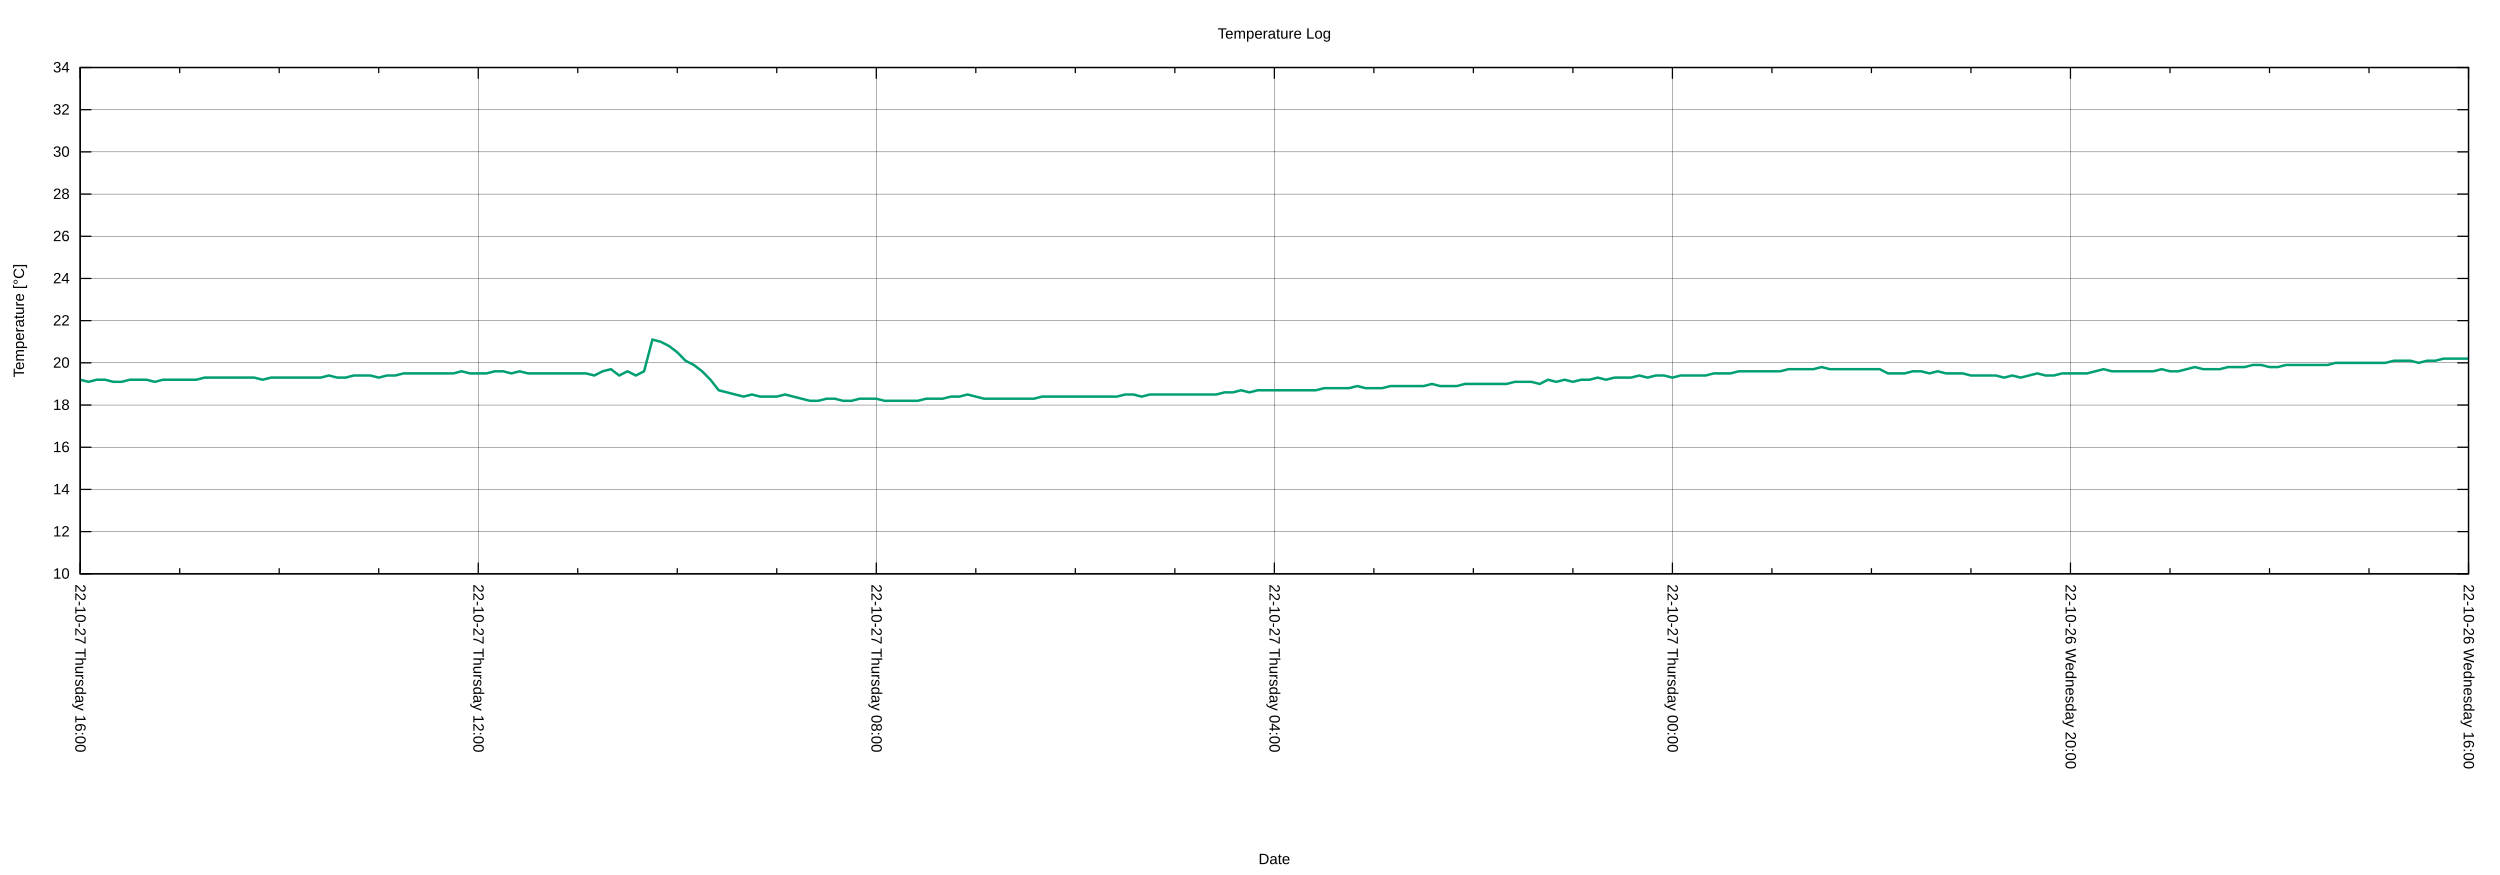
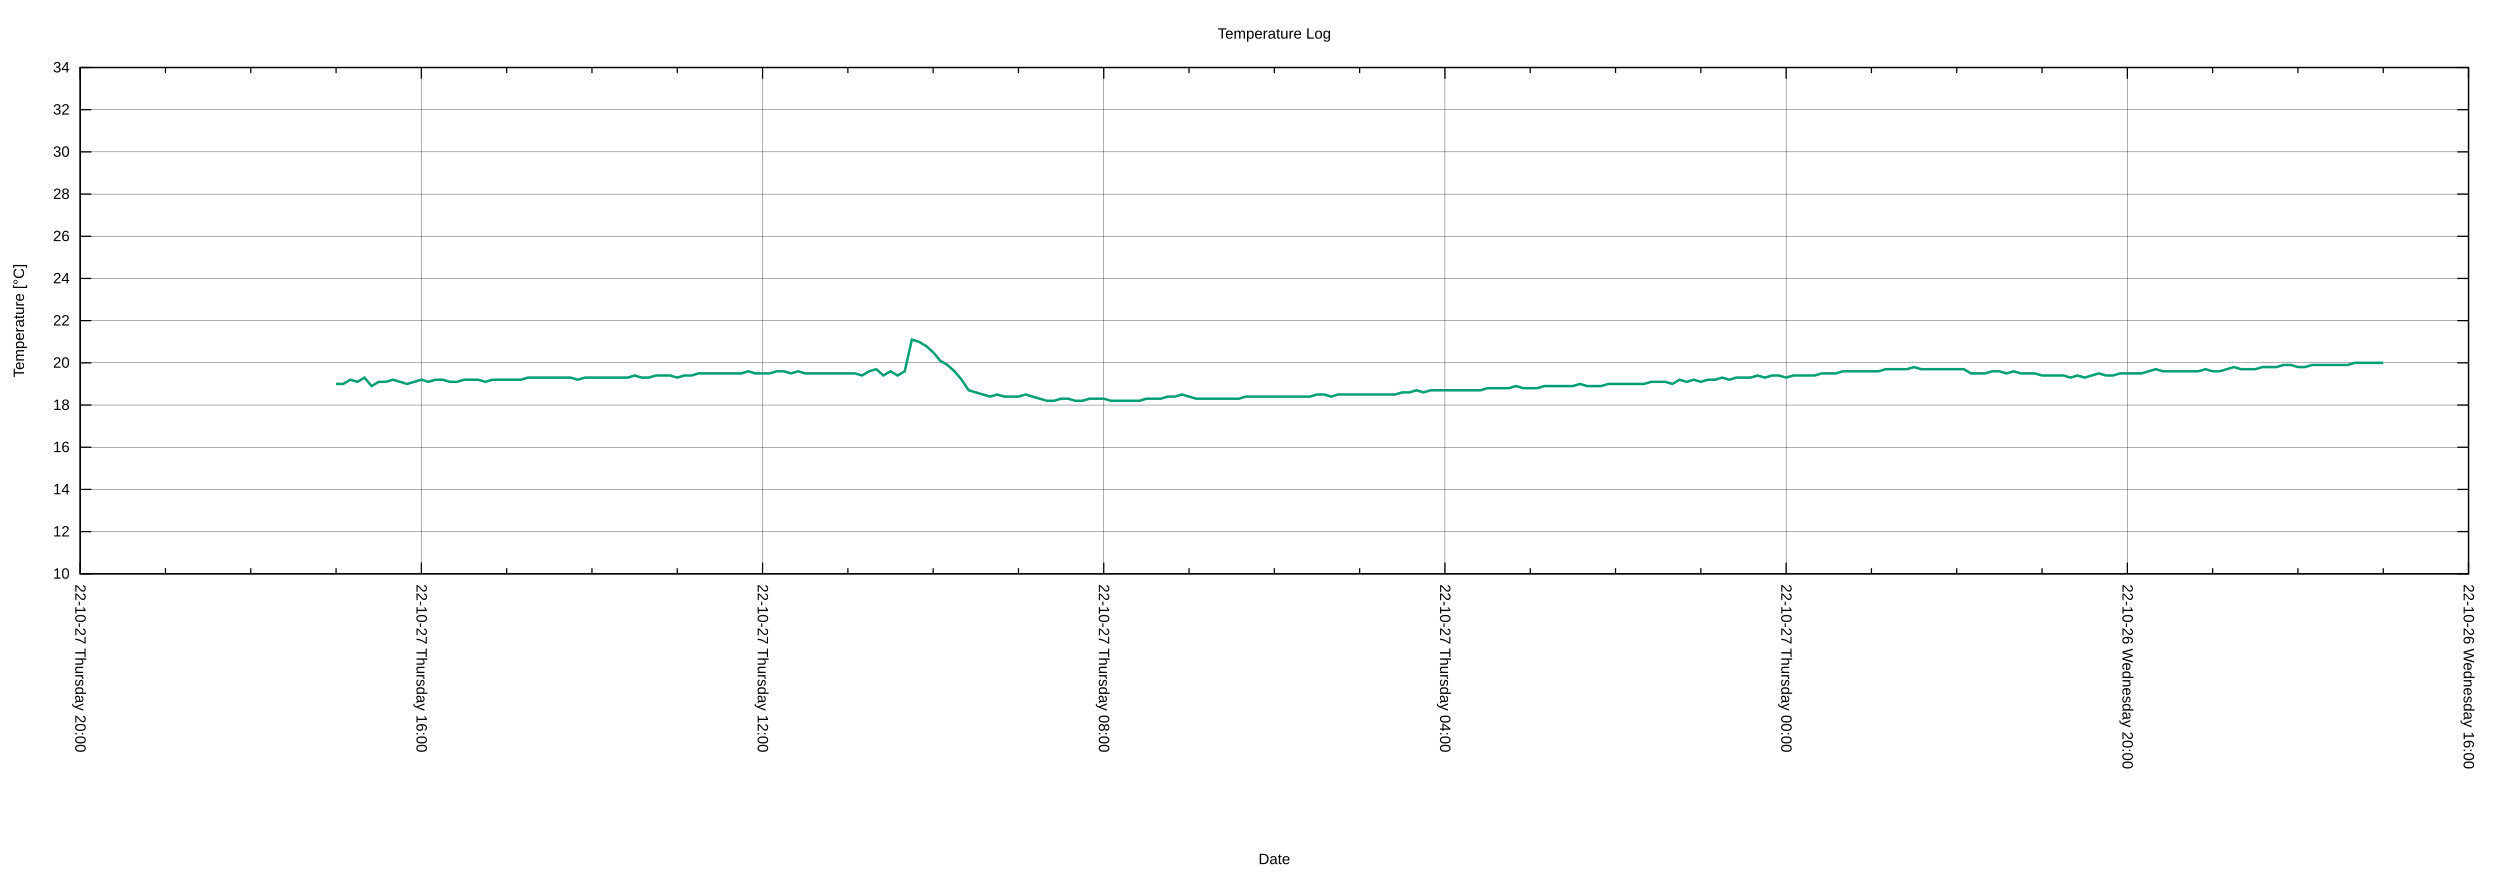
<svg xmlns="http://www.w3.org/2000/svg" xmlns:xlink="http://www.w3.org/1999/xlink" width="2000" height="700" viewBox="0 0 2000 700">
  <g id="gnuplot_canvas">
    <rect x="0" y="0" width="2000" height="700" fill="none" />
    <defs>
      <circle id="gpDot" r="0.5" stroke-width="0.5" stroke="currentColor" />
      <path id="gpPt0" stroke-width="0.222" stroke="currentColor" d="M-1,0 h2 M0,-1 v2" />
      <path id="gpPt1" stroke-width="0.222" stroke="currentColor" d="M-1,-1 L1,1 M1,-1 L-1,1" />
      <path id="gpPt2" stroke-width="0.222" stroke="currentColor" d="M-1,0 L1,0 M0,-1 L0,1 M-1,-1 L1,1 M-1,1 L1,-1" />
      <rect id="gpPt3" stroke-width="0.222" stroke="currentColor" x="-1" y="-1" width="2" height="2" />
      <rect id="gpPt4" stroke-width="0.222" stroke="currentColor" fill="currentColor" x="-1" y="-1" width="2" height="2" />
      <circle id="gpPt5" stroke-width="0.222" stroke="currentColor" cx="0" cy="0" r="1" />
      <use xlink:href="#gpPt5" id="gpPt6" fill="currentColor" stroke="none" />
      <path id="gpPt7" stroke-width="0.222" stroke="currentColor" d="M0,-1.33 L-1.33,0.67 L1.33,0.67 z" />
      <use xlink:href="#gpPt7" id="gpPt8" fill="currentColor" stroke="none" />
      <use xlink:href="#gpPt7" id="gpPt9" stroke="currentColor" transform="rotate(180)" />
      <use xlink:href="#gpPt9" id="gpPt10" fill="currentColor" stroke="none" />
      <use xlink:href="#gpPt3" id="gpPt11" stroke="currentColor" transform="rotate(45)" />
      <use xlink:href="#gpPt11" id="gpPt12" fill="currentColor" stroke="none" />
      <path id="gpPt13" stroke-width="0.222" stroke="currentColor" d="M0,1.330 L1.265,0.411 L0.782,-1.067 L-0.782,-1.076 L-1.265,0.411 z" />
      <use xlink:href="#gpPt13" id="gpPt14" fill="currentColor" stroke="none" />
      <filter id="textbox" filterUnits="objectBoundingBox" x="0" y="0" height="1" width="1">
        <feFlood flood-color="white" flood-opacity="1" result="bgnd" />
        <feComposite in="SourceGraphic" in2="bgnd" operator="atop" />
      </filter>
      <filter id="greybox" filterUnits="objectBoundingBox" x="0" y="0" height="1" width="1">
        <feFlood flood-color="lightgrey" flood-opacity="1" result="grey" />
        <feComposite in="SourceGraphic" in2="grey" operator="atop" />
      </filter>
    </defs>
    <g fill="none" color="white" stroke="currentColor" stroke-width="1.00" stroke-linecap="butt" stroke-linejoin="miter">
</g>
    <g fill="none" color="black" stroke="currentColor" stroke-width="1.00" stroke-linecap="butt" stroke-linejoin="miter">
</g>
    <g fill="none" color="black" stroke="black" stroke-width="0.25" stroke-linecap="butt" stroke-linejoin="miter">
</g>
    <g fill="none" color="black" stroke="currentColor" stroke-width="0.25" stroke-linecap="butt" stroke-linejoin="miter">
      <path stroke="black" class="gridline" d="M64.14,459.04 L1974.82,459.04  " />
    </g>
    <g fill="none" color="black" stroke="black" stroke-width="1.00" stroke-linecap="butt" stroke-linejoin="miter">
</g>
    <g fill="none" color="black" stroke="currentColor" stroke-width="1.00" stroke-linecap="butt" stroke-linejoin="miter">
      <path stroke="black" d="M64.14,459.04 L73.14,459.04 M1974.82,459.04 L1965.82,459.04  " />
      <g transform="translate(55.75,462.94)" stroke="none" fill="black" font-family="Arial" font-size="12.00" text-anchor="end">
        <text>
          <tspan font-family="Arial"> 10</tspan>
        </text>
      </g>
    </g>
    <g fill="none" color="black" stroke="currentColor" stroke-width="1.00" stroke-linecap="butt" stroke-linejoin="miter">
</g>
    <g fill="none" color="black" stroke="black" stroke-width="0.25" stroke-linecap="butt" stroke-linejoin="miter">
</g>
    <g fill="none" color="black" stroke="currentColor" stroke-width="0.25" stroke-linecap="butt" stroke-linejoin="miter">
      <path stroke="black" class="gridline" d="M64.14,425.29 L1974.82,425.29  " />
    </g>
    <g fill="none" color="black" stroke="black" stroke-width="1.00" stroke-linecap="butt" stroke-linejoin="miter">
</g>
    <g fill="none" color="black" stroke="currentColor" stroke-width="1.00" stroke-linecap="butt" stroke-linejoin="miter">
      <path stroke="black" d="M64.14,425.29 L73.14,425.29 M1974.82,425.29 L1965.82,425.29  " />
      <g transform="translate(55.75,429.19)" stroke="none" fill="black" font-family="Arial" font-size="12.00" text-anchor="end">
        <text>
          <tspan font-family="Arial"> 12</tspan>
        </text>
      </g>
    </g>
    <g fill="none" color="black" stroke="currentColor" stroke-width="1.00" stroke-linecap="butt" stroke-linejoin="miter">
</g>
    <g fill="none" color="black" stroke="black" stroke-width="0.25" stroke-linecap="butt" stroke-linejoin="miter">
</g>
    <g fill="none" color="black" stroke="currentColor" stroke-width="0.25" stroke-linecap="butt" stroke-linejoin="miter">
      <path stroke="black" class="gridline" d="M64.14,391.53 L1974.82,391.53  " />
    </g>
    <g fill="none" color="black" stroke="black" stroke-width="1.00" stroke-linecap="butt" stroke-linejoin="miter">
</g>
    <g fill="none" color="black" stroke="currentColor" stroke-width="1.00" stroke-linecap="butt" stroke-linejoin="miter">
      <path stroke="black" d="M64.14,391.53 L73.14,391.53 M1974.82,391.53 L1965.82,391.53  " />
      <g transform="translate(55.75,395.43)" stroke="none" fill="black" font-family="Arial" font-size="12.00" text-anchor="end">
        <text>
          <tspan font-family="Arial"> 14</tspan>
        </text>
      </g>
    </g>
    <g fill="none" color="black" stroke="currentColor" stroke-width="1.00" stroke-linecap="butt" stroke-linejoin="miter">
</g>
    <g fill="none" color="black" stroke="black" stroke-width="0.25" stroke-linecap="butt" stroke-linejoin="miter">
</g>
    <g fill="none" color="black" stroke="currentColor" stroke-width="0.25" stroke-linecap="butt" stroke-linejoin="miter">
      <path stroke="black" class="gridline" d="M64.14,357.78 L1974.82,357.78  " />
    </g>
    <g fill="none" color="black" stroke="black" stroke-width="1.00" stroke-linecap="butt" stroke-linejoin="miter">
</g>
    <g fill="none" color="black" stroke="currentColor" stroke-width="1.00" stroke-linecap="butt" stroke-linejoin="miter">
      <path stroke="black" d="M64.14,357.78 L73.14,357.78 M1974.82,357.78 L1965.82,357.78  " />
      <g transform="translate(55.75,361.68)" stroke="none" fill="black" font-family="Arial" font-size="12.00" text-anchor="end">
        <text>
          <tspan font-family="Arial"> 16</tspan>
        </text>
      </g>
    </g>
    <g fill="none" color="black" stroke="currentColor" stroke-width="1.00" stroke-linecap="butt" stroke-linejoin="miter">
</g>
    <g fill="none" color="black" stroke="black" stroke-width="0.25" stroke-linecap="butt" stroke-linejoin="miter">
</g>
    <g fill="none" color="black" stroke="currentColor" stroke-width="0.25" stroke-linecap="butt" stroke-linejoin="miter">
      <path stroke="black" class="gridline" d="M64.14,324.03 L1974.82,324.03  " />
    </g>
    <g fill="none" color="black" stroke="black" stroke-width="1.00" stroke-linecap="butt" stroke-linejoin="miter">
</g>
    <g fill="none" color="black" stroke="currentColor" stroke-width="1.00" stroke-linecap="butt" stroke-linejoin="miter">
      <path stroke="black" d="M64.14,324.03 L73.14,324.03 M1974.82,324.03 L1965.82,324.03  " />
      <g transform="translate(55.75,327.93)" stroke="none" fill="black" font-family="Arial" font-size="12.00" text-anchor="end">
        <text>
          <tspan font-family="Arial"> 18</tspan>
        </text>
      </g>
    </g>
    <g fill="none" color="black" stroke="currentColor" stroke-width="1.00" stroke-linecap="butt" stroke-linejoin="miter">
</g>
    <g fill="none" color="black" stroke="black" stroke-width="0.25" stroke-linecap="butt" stroke-linejoin="miter">
</g>
    <g fill="none" color="black" stroke="currentColor" stroke-width="0.25" stroke-linecap="butt" stroke-linejoin="miter">
      <path stroke="black" class="gridline" d="M64.14,290.28 L1974.82,290.28  " />
    </g>
    <g fill="none" color="black" stroke="black" stroke-width="1.00" stroke-linecap="butt" stroke-linejoin="miter">
</g>
    <g fill="none" color="black" stroke="currentColor" stroke-width="1.00" stroke-linecap="butt" stroke-linejoin="miter">
      <path stroke="black" d="M64.14,290.28 L73.14,290.28 M1974.82,290.28 L1965.82,290.28  " />
      <g transform="translate(55.75,294.18)" stroke="none" fill="black" font-family="Arial" font-size="12.00" text-anchor="end">
        <text>
          <tspan font-family="Arial"> 20</tspan>
        </text>
      </g>
    </g>
    <g fill="none" color="black" stroke="currentColor" stroke-width="1.00" stroke-linecap="butt" stroke-linejoin="miter">
</g>
    <g fill="none" color="black" stroke="black" stroke-width="0.25" stroke-linecap="butt" stroke-linejoin="miter">
</g>
    <g fill="none" color="black" stroke="currentColor" stroke-width="0.25" stroke-linecap="butt" stroke-linejoin="miter">
      <path stroke="black" class="gridline" d="M64.14,256.52 L1974.82,256.52  " />
    </g>
    <g fill="none" color="black" stroke="black" stroke-width="1.00" stroke-linecap="butt" stroke-linejoin="miter">
</g>
    <g fill="none" color="black" stroke="currentColor" stroke-width="1.00" stroke-linecap="butt" stroke-linejoin="miter">
      <path stroke="black" d="M64.14,256.52 L73.14,256.52 M1974.82,256.52 L1965.82,256.52  " />
      <g transform="translate(55.75,260.42)" stroke="none" fill="black" font-family="Arial" font-size="12.00" text-anchor="end">
        <text>
          <tspan font-family="Arial"> 22</tspan>
        </text>
      </g>
    </g>
    <g fill="none" color="black" stroke="currentColor" stroke-width="1.00" stroke-linecap="butt" stroke-linejoin="miter">
</g>
    <g fill="none" color="black" stroke="black" stroke-width="0.25" stroke-linecap="butt" stroke-linejoin="miter">
</g>
    <g fill="none" color="black" stroke="currentColor" stroke-width="0.25" stroke-linecap="butt" stroke-linejoin="miter">
      <path stroke="black" class="gridline" d="M64.14,222.77 L1974.82,222.77  " />
    </g>
    <g fill="none" color="black" stroke="black" stroke-width="1.00" stroke-linecap="butt" stroke-linejoin="miter">
</g>
    <g fill="none" color="black" stroke="currentColor" stroke-width="1.00" stroke-linecap="butt" stroke-linejoin="miter">
      <path stroke="black" d="M64.14,222.77 L73.14,222.77 M1974.82,222.77 L1965.82,222.77  " />
      <g transform="translate(55.75,226.67)" stroke="none" fill="black" font-family="Arial" font-size="12.00" text-anchor="end">
        <text>
          <tspan font-family="Arial"> 24</tspan>
        </text>
      </g>
    </g>
    <g fill="none" color="black" stroke="currentColor" stroke-width="1.00" stroke-linecap="butt" stroke-linejoin="miter">
</g>
    <g fill="none" color="black" stroke="black" stroke-width="0.25" stroke-linecap="butt" stroke-linejoin="miter">
</g>
    <g fill="none" color="black" stroke="currentColor" stroke-width="0.25" stroke-linecap="butt" stroke-linejoin="miter">
      <path stroke="black" class="gridline" d="M64.14,189.02 L1974.82,189.02  " />
    </g>
    <g fill="none" color="black" stroke="black" stroke-width="1.00" stroke-linecap="butt" stroke-linejoin="miter">
</g>
    <g fill="none" color="black" stroke="currentColor" stroke-width="1.00" stroke-linecap="butt" stroke-linejoin="miter">
      <path stroke="black" d="M64.14,189.02 L73.14,189.02 M1974.82,189.02 L1965.82,189.02  " />
      <g transform="translate(55.75,192.92)" stroke="none" fill="black" font-family="Arial" font-size="12.00" text-anchor="end">
        <text>
          <tspan font-family="Arial"> 26</tspan>
        </text>
      </g>
    </g>
    <g fill="none" color="black" stroke="currentColor" stroke-width="1.00" stroke-linecap="butt" stroke-linejoin="miter">
</g>
    <g fill="none" color="black" stroke="black" stroke-width="0.25" stroke-linecap="butt" stroke-linejoin="miter">
</g>
    <g fill="none" color="black" stroke="currentColor" stroke-width="0.25" stroke-linecap="butt" stroke-linejoin="miter">
      <path stroke="black" class="gridline" d="M64.14,155.27 L1974.82,155.27  " />
    </g>
    <g fill="none" color="black" stroke="black" stroke-width="1.00" stroke-linecap="butt" stroke-linejoin="miter">
</g>
    <g fill="none" color="black" stroke="currentColor" stroke-width="1.00" stroke-linecap="butt" stroke-linejoin="miter">
      <path stroke="black" d="M64.14,155.27 L73.14,155.27 M1974.82,155.27 L1965.82,155.27  " />
      <g transform="translate(55.75,159.17)" stroke="none" fill="black" font-family="Arial" font-size="12.00" text-anchor="end">
        <text>
          <tspan font-family="Arial"> 28</tspan>
        </text>
      </g>
    </g>
    <g fill="none" color="black" stroke="currentColor" stroke-width="1.00" stroke-linecap="butt" stroke-linejoin="miter">
</g>
    <g fill="none" color="black" stroke="black" stroke-width="0.25" stroke-linecap="butt" stroke-linejoin="miter">
</g>
    <g fill="none" color="black" stroke="currentColor" stroke-width="0.25" stroke-linecap="butt" stroke-linejoin="miter">
      <path stroke="black" class="gridline" d="M64.14,121.51 L1974.82,121.51  " />
    </g>
    <g fill="none" color="black" stroke="black" stroke-width="1.00" stroke-linecap="butt" stroke-linejoin="miter">
</g>
    <g fill="none" color="black" stroke="currentColor" stroke-width="1.00" stroke-linecap="butt" stroke-linejoin="miter">
      <path stroke="black" d="M64.14,121.51 L73.14,121.51 M1974.82,121.51 L1965.82,121.51  " />
      <g transform="translate(55.75,125.41)" stroke="none" fill="black" font-family="Arial" font-size="12.00" text-anchor="end">
        <text>
          <tspan font-family="Arial"> 30</tspan>
        </text>
      </g>
    </g>
    <g fill="none" color="black" stroke="currentColor" stroke-width="1.00" stroke-linecap="butt" stroke-linejoin="miter">
</g>
    <g fill="none" color="black" stroke="black" stroke-width="0.25" stroke-linecap="butt" stroke-linejoin="miter">
</g>
    <g fill="none" color="black" stroke="currentColor" stroke-width="0.25" stroke-linecap="butt" stroke-linejoin="miter">
      <path stroke="black" class="gridline" d="M64.14,87.76 L1974.82,87.76  " />
    </g>
    <g fill="none" color="black" stroke="black" stroke-width="1.00" stroke-linecap="butt" stroke-linejoin="miter">
</g>
    <g fill="none" color="black" stroke="currentColor" stroke-width="1.00" stroke-linecap="butt" stroke-linejoin="miter">
      <path stroke="black" d="M64.14,87.76 L73.14,87.76 M1974.82,87.76 L1965.82,87.76  " />
      <g transform="translate(55.75,91.66)" stroke="none" fill="black" font-family="Arial" font-size="12.00" text-anchor="end">
        <text>
          <tspan font-family="Arial"> 32</tspan>
        </text>
      </g>
    </g>
    <g fill="none" color="black" stroke="currentColor" stroke-width="1.00" stroke-linecap="butt" stroke-linejoin="miter">
</g>
    <g fill="none" color="black" stroke="black" stroke-width="0.25" stroke-linecap="butt" stroke-linejoin="miter">
</g>
    <g fill="none" color="black" stroke="currentColor" stroke-width="0.25" stroke-linecap="butt" stroke-linejoin="miter">
      <path stroke="black" class="gridline" d="M64.14,54.01 L1974.82,54.01  " />
    </g>
    <g fill="none" color="black" stroke="black" stroke-width="1.00" stroke-linecap="butt" stroke-linejoin="miter">
</g>
    <g fill="none" color="black" stroke="currentColor" stroke-width="1.00" stroke-linecap="butt" stroke-linejoin="miter">
      <path stroke="black" d="M64.14,54.01 L73.14,54.01 M1974.82,54.01 L1965.82,54.01  " />
      <g transform="translate(55.75,57.91)" stroke="none" fill="black" font-family="Arial" font-size="12.00" text-anchor="end">
        <text>
          <tspan font-family="Arial"> 34</tspan>
        </text>
      </g>
    </g>
    <g fill="none" color="black" stroke="currentColor" stroke-width="1.00" stroke-linecap="butt" stroke-linejoin="miter">
</g>
    <g fill="none" color="black" stroke="black" stroke-width="0.25" stroke-linecap="butt" stroke-linejoin="miter">
</g>
    <g fill="none" color="black" stroke="currentColor" stroke-width="0.25" stroke-linecap="butt" stroke-linejoin="miter">
      <path stroke="black" class="gridline" d="M1974.82,459.04 L1974.82,54.01  " />
    </g>
    <g fill="none" color="black" stroke="black" stroke-width="1.00" stroke-linecap="butt" stroke-linejoin="miter">
</g>
    <g fill="none" color="black" stroke="currentColor" stroke-width="1.00" stroke-linecap="butt" stroke-linejoin="miter">
      <path stroke="black" d="M1974.82,459.04 L1974.82,450.04 M1974.82,54.01 L1974.82,63.01  " />
      <g transform="translate(1970.92,467.43) rotate(90)" stroke="none" fill="black" font-family="Arial" font-size="12.00" text-anchor="start">
        <text>
          <tspan font-family="Arial">22-10-26 Wednesday 16:00</tspan>
        </text>
      </g>
    </g>
    <g fill="none" color="black" stroke="currentColor" stroke-width="1.00" stroke-linecap="butt" stroke-linejoin="miter">
-       <path stroke="black" d="M1895.21,459.04 L1895.21,454.54 M1895.21,54.01 L1895.21,58.51 M1815.60,459.04 L1815.60,454.54 M1815.60,54.01 L1815.60,58.51   M1735.99,459.04 L1735.99,454.54 M1735.99,54.01 L1735.99,58.51  " />
-     </g>
-     <g fill="none" color="black" stroke="black" stroke-width="0.25" stroke-linecap="butt" stroke-linejoin="miter">
- </g>
-     <g fill="none" color="black" stroke="currentColor" stroke-width="0.25" stroke-linecap="butt" stroke-linejoin="miter">
-       <path stroke="black" class="gridline" d="M1656.37,459.04 L1656.37,54.01  " />
-     </g>
-     <g fill="none" color="black" stroke="black" stroke-width="1.00" stroke-linecap="butt" stroke-linejoin="miter">
- </g>
-     <g fill="none" color="black" stroke="currentColor" stroke-width="1.00" stroke-linecap="butt" stroke-linejoin="miter">
-       <path stroke="black" d="M1656.37,459.04 L1656.37,450.04 M1656.37,54.01 L1656.37,63.01  " />
-       <g transform="translate(1652.47,467.43) rotate(90)" stroke="none" fill="black" font-family="Arial" font-size="12.00" text-anchor="start">
+       <path stroke="black" d="M1906.58,459.04 L1906.58,454.54 M1906.58,54.01 L1906.58,58.51 M1838.34,459.04 L1838.34,454.54 M1838.34,54.01 L1838.34,58.51   M1770.10,459.04 L1770.10,454.54 M1770.10,54.01 L1770.10,58.51  " />
+     </g>
+     <g fill="none" color="black" stroke="black" stroke-width="0.25" stroke-linecap="butt" stroke-linejoin="miter">
+ </g>
+     <g fill="none" color="black" stroke="currentColor" stroke-width="0.25" stroke-linecap="butt" stroke-linejoin="miter">
+       <path stroke="black" class="gridline" d="M1701.87,459.04 L1701.87,54.01  " />
+     </g>
+     <g fill="none" color="black" stroke="black" stroke-width="1.00" stroke-linecap="butt" stroke-linejoin="miter">
+ </g>
+     <g fill="none" color="black" stroke="currentColor" stroke-width="1.00" stroke-linecap="butt" stroke-linejoin="miter">
+       <path stroke="black" d="M1701.87,459.04 L1701.87,450.04 M1701.87,54.01 L1701.87,63.01  " />
+       <g transform="translate(1697.97,467.43) rotate(90)" stroke="none" fill="black" font-family="Arial" font-size="12.00" text-anchor="start">
        <text>
          <tspan font-family="Arial">22-10-26 Wednesday 20:00</tspan>
        </text>
      </g>
    </g>
    <g fill="none" color="black" stroke="currentColor" stroke-width="1.00" stroke-linecap="butt" stroke-linejoin="miter">
-       <path stroke="black" d="M1576.76,459.04 L1576.76,454.54 M1576.76,54.01 L1576.76,58.51 M1497.15,459.04 L1497.15,454.54 M1497.15,54.01 L1497.15,58.51   M1417.54,459.04 L1417.54,454.54 M1417.54,54.01 L1417.54,58.51  " />
-     </g>
-     <g fill="none" color="black" stroke="black" stroke-width="0.25" stroke-linecap="butt" stroke-linejoin="miter">
- </g>
-     <g fill="none" color="black" stroke="currentColor" stroke-width="0.25" stroke-linecap="butt" stroke-linejoin="miter">
-       <path stroke="black" class="gridline" d="M1337.93,459.04 L1337.93,54.01  " />
-     </g>
-     <g fill="none" color="black" stroke="black" stroke-width="1.00" stroke-linecap="butt" stroke-linejoin="miter">
- </g>
-     <g fill="none" color="black" stroke="currentColor" stroke-width="1.00" stroke-linecap="butt" stroke-linejoin="miter">
-       <path stroke="black" d="M1337.93,459.04 L1337.93,450.04 M1337.93,54.01 L1337.93,63.01  " />
-       <g transform="translate(1334.03,467.43) rotate(90)" stroke="none" fill="black" font-family="Arial" font-size="12.00" text-anchor="start">
+       <path stroke="black" d="M1633.63,459.04 L1633.63,454.54 M1633.63,54.01 L1633.63,58.51 M1565.39,459.04 L1565.39,454.54 M1565.39,54.01 L1565.39,58.51   M1497.15,459.04 L1497.15,454.54 M1497.15,54.01 L1497.15,58.51  " />
+     </g>
+     <g fill="none" color="black" stroke="black" stroke-width="0.25" stroke-linecap="butt" stroke-linejoin="miter">
+ </g>
+     <g fill="none" color="black" stroke="currentColor" stroke-width="0.25" stroke-linecap="butt" stroke-linejoin="miter">
+       <path stroke="black" class="gridline" d="M1428.91,459.04 L1428.91,54.01  " />
+     </g>
+     <g fill="none" color="black" stroke="black" stroke-width="1.00" stroke-linecap="butt" stroke-linejoin="miter">
+ </g>
+     <g fill="none" color="black" stroke="currentColor" stroke-width="1.00" stroke-linecap="butt" stroke-linejoin="miter">
+       <path stroke="black" d="M1428.91,459.04 L1428.91,450.04 M1428.91,54.01 L1428.91,63.01  " />
+       <g transform="translate(1425.01,467.43) rotate(90)" stroke="none" fill="black" font-family="Arial" font-size="12.00" text-anchor="start">
        <text>
          <tspan font-family="Arial">22-10-27 Thursday 00:00</tspan>
        </text>
      </g>
    </g>
    <g fill="none" color="black" stroke="currentColor" stroke-width="1.00" stroke-linecap="butt" stroke-linejoin="miter">
-       <path stroke="black" d="M1258.32,459.04 L1258.32,454.54 M1258.32,54.01 L1258.32,58.51 M1178.70,459.04 L1178.70,454.54 M1178.70,54.01 L1178.70,58.51   M1099.09,459.04 L1099.09,454.54 M1099.09,54.01 L1099.09,58.51  " />
-     </g>
-     <g fill="none" color="black" stroke="black" stroke-width="0.25" stroke-linecap="butt" stroke-linejoin="miter">
- </g>
-     <g fill="none" color="black" stroke="currentColor" stroke-width="0.25" stroke-linecap="butt" stroke-linejoin="miter">
-       <path stroke="black" class="gridline" d="M1019.48,459.04 L1019.48,54.01  " />
-     </g>
-     <g fill="none" color="black" stroke="black" stroke-width="1.00" stroke-linecap="butt" stroke-linejoin="miter">
- </g>
-     <g fill="none" color="black" stroke="currentColor" stroke-width="1.00" stroke-linecap="butt" stroke-linejoin="miter">
-       <path stroke="black" d="M1019.48,459.04 L1019.48,450.04 M1019.48,54.01 L1019.48,63.01  " />
-       <g transform="translate(1015.58,467.43) rotate(90)" stroke="none" fill="black" font-family="Arial" font-size="12.00" text-anchor="start">
+       <path stroke="black" d="M1360.67,459.04 L1360.67,454.54 M1360.67,54.01 L1360.67,58.51 M1292.43,459.04 L1292.43,454.54 M1292.43,54.01 L1292.43,58.51   M1224.20,459.04 L1224.20,454.54 M1224.20,54.01 L1224.20,58.51  " />
+     </g>
+     <g fill="none" color="black" stroke="black" stroke-width="0.25" stroke-linecap="butt" stroke-linejoin="miter">
+ </g>
+     <g fill="none" color="black" stroke="currentColor" stroke-width="0.25" stroke-linecap="butt" stroke-linejoin="miter">
+       <path stroke="black" class="gridline" d="M1155.96,459.04 L1155.96,54.01  " />
+     </g>
+     <g fill="none" color="black" stroke="black" stroke-width="1.00" stroke-linecap="butt" stroke-linejoin="miter">
+ </g>
+     <g fill="none" color="black" stroke="currentColor" stroke-width="1.00" stroke-linecap="butt" stroke-linejoin="miter">
+       <path stroke="black" d="M1155.96,459.04 L1155.96,450.04 M1155.96,54.01 L1155.96,63.01  " />
+       <g transform="translate(1152.06,467.43) rotate(90)" stroke="none" fill="black" font-family="Arial" font-size="12.00" text-anchor="start">
        <text>
          <tspan font-family="Arial">22-10-27 Thursday 04:00</tspan>
        </text>
      </g>
    </g>
    <g fill="none" color="black" stroke="currentColor" stroke-width="1.00" stroke-linecap="butt" stroke-linejoin="miter">
-       <path stroke="black" d="M939.87,459.04 L939.87,454.54 M939.87,54.01 L939.87,58.51 M860.26,459.04 L860.26,454.54 M860.26,54.01 L860.26,58.51   M780.65,459.04 L780.65,454.54 M780.65,54.01 L780.65,58.51  " />
-     </g>
-     <g fill="none" color="black" stroke="black" stroke-width="0.25" stroke-linecap="butt" stroke-linejoin="miter">
- </g>
-     <g fill="none" color="black" stroke="currentColor" stroke-width="0.25" stroke-linecap="butt" stroke-linejoin="miter">
-       <path stroke="black" class="gridline" d="M701.03,459.04 L701.03,54.01  " />
-     </g>
-     <g fill="none" color="black" stroke="black" stroke-width="1.00" stroke-linecap="butt" stroke-linejoin="miter">
- </g>
-     <g fill="none" color="black" stroke="currentColor" stroke-width="1.00" stroke-linecap="butt" stroke-linejoin="miter">
-       <path stroke="black" d="M701.03,459.04 L701.03,450.04 M701.03,54.01 L701.03,63.01  " />
-       <g transform="translate(697.13,467.43) rotate(90)" stroke="none" fill="black" font-family="Arial" font-size="12.00" text-anchor="start">
+       <path stroke="black" d="M1087.72,459.04 L1087.72,454.54 M1087.72,54.01 L1087.72,58.51 M1019.48,459.04 L1019.48,454.54 M1019.48,54.01 L1019.48,58.51   M951.24,459.04 L951.24,454.54 M951.24,54.01 L951.24,58.51  " />
+     </g>
+     <g fill="none" color="black" stroke="black" stroke-width="0.25" stroke-linecap="butt" stroke-linejoin="miter">
+ </g>
+     <g fill="none" color="black" stroke="currentColor" stroke-width="0.25" stroke-linecap="butt" stroke-linejoin="miter">
+       <path stroke="black" class="gridline" d="M883.00,459.04 L883.00,54.01  " />
+     </g>
+     <g fill="none" color="black" stroke="black" stroke-width="1.00" stroke-linecap="butt" stroke-linejoin="miter">
+ </g>
+     <g fill="none" color="black" stroke="currentColor" stroke-width="1.00" stroke-linecap="butt" stroke-linejoin="miter">
+       <path stroke="black" d="M883.00,459.04 L883.00,450.04 M883.00,54.01 L883.00,63.01  " />
+       <g transform="translate(879.10,467.43) rotate(90)" stroke="none" fill="black" font-family="Arial" font-size="12.00" text-anchor="start">
        <text>
          <tspan font-family="Arial">22-10-27 Thursday 08:00</tspan>
        </text>
      </g>
    </g>
    <g fill="none" color="black" stroke="currentColor" stroke-width="1.00" stroke-linecap="butt" stroke-linejoin="miter">
-       <path stroke="black" d="M621.42,459.04 L621.42,454.54 M621.42,54.01 L621.42,58.51 M541.81,459.04 L541.81,454.54 M541.81,54.01 L541.81,58.51   M462.20,459.04 L462.20,454.54 M462.20,54.01 L462.20,58.51  " />
-     </g>
-     <g fill="none" color="black" stroke="black" stroke-width="0.25" stroke-linecap="butt" stroke-linejoin="miter">
- </g>
-     <g fill="none" color="black" stroke="currentColor" stroke-width="0.25" stroke-linecap="butt" stroke-linejoin="miter">
-       <path stroke="black" class="gridline" d="M382.59,459.04 L382.59,54.01  " />
-     </g>
-     <g fill="none" color="black" stroke="black" stroke-width="1.00" stroke-linecap="butt" stroke-linejoin="miter">
- </g>
-     <g fill="none" color="black" stroke="currentColor" stroke-width="1.00" stroke-linecap="butt" stroke-linejoin="miter">
-       <path stroke="black" d="M382.59,459.04 L382.59,450.04 M382.59,54.01 L382.59,63.01  " />
-       <g transform="translate(378.69,467.43) rotate(90)" stroke="none" fill="black" font-family="Arial" font-size="12.00" text-anchor="start">
+       <path stroke="black" d="M814.76,459.04 L814.76,454.54 M814.76,54.01 L814.76,58.51 M746.53,459.04 L746.53,454.54 M746.53,54.01 L746.53,58.51   M678.29,459.04 L678.29,454.54 M678.29,54.01 L678.29,58.51  " />
+     </g>
+     <g fill="none" color="black" stroke="black" stroke-width="0.25" stroke-linecap="butt" stroke-linejoin="miter">
+ </g>
+     <g fill="none" color="black" stroke="currentColor" stroke-width="0.25" stroke-linecap="butt" stroke-linejoin="miter">
+       <path stroke="black" class="gridline" d="M610.05,459.04 L610.05,54.01  " />
+     </g>
+     <g fill="none" color="black" stroke="black" stroke-width="1.00" stroke-linecap="butt" stroke-linejoin="miter">
+ </g>
+     <g fill="none" color="black" stroke="currentColor" stroke-width="1.00" stroke-linecap="butt" stroke-linejoin="miter">
+       <path stroke="black" d="M610.05,459.04 L610.05,450.04 M610.05,54.01 L610.05,63.01  " />
+       <g transform="translate(606.15,467.43) rotate(90)" stroke="none" fill="black" font-family="Arial" font-size="12.00" text-anchor="start">
        <text>
          <tspan font-family="Arial">22-10-27 Thursday 12:00</tspan>
        </text>
      </g>
    </g>
    <g fill="none" color="black" stroke="currentColor" stroke-width="1.00" stroke-linecap="butt" stroke-linejoin="miter">
-       <path stroke="black" d="M302.98,459.04 L302.98,454.54 M302.98,54.01 L302.98,58.51 M223.36,459.04 L223.36,454.54 M223.36,54.01 L223.36,58.51   M143.75,459.04 L143.75,454.54 M143.75,54.01 L143.75,58.51  " />
+       <path stroke="black" d="M541.81,459.04 L541.81,454.54 M541.81,54.01 L541.81,58.51 M473.57,459.04 L473.57,454.54 M473.57,54.01 L473.57,58.51   M405.33,459.04 L405.33,454.54 M405.33,54.01 L405.33,58.51  " />
+     </g>
+     <g fill="none" color="black" stroke="black" stroke-width="0.25" stroke-linecap="butt" stroke-linejoin="miter">
+ </g>
+     <g fill="none" color="black" stroke="currentColor" stroke-width="0.25" stroke-linecap="butt" stroke-linejoin="miter">
+       <path stroke="black" class="gridline" d="M337.09,459.04 L337.09,54.01  " />
+     </g>
+     <g fill="none" color="black" stroke="black" stroke-width="1.00" stroke-linecap="butt" stroke-linejoin="miter">
+ </g>
+     <g fill="none" color="black" stroke="currentColor" stroke-width="1.00" stroke-linecap="butt" stroke-linejoin="miter">
+       <path stroke="black" d="M337.09,459.04 L337.09,450.04 M337.09,54.01 L337.09,63.01  " />
+       <g transform="translate(333.19,467.43) rotate(90)" stroke="none" fill="black" font-family="Arial" font-size="12.00" text-anchor="start">
+         <text>
+           <tspan font-family="Arial">22-10-27 Thursday 16:00</tspan>
+         </text>
+       </g>
+     </g>
+     <g fill="none" color="black" stroke="currentColor" stroke-width="1.00" stroke-linecap="butt" stroke-linejoin="miter">
+       <path stroke="black" d="M268.86,459.04 L268.86,454.54 M268.86,54.01 L268.86,58.51 M200.62,459.04 L200.62,454.54 M200.62,54.01 L200.62,58.51   M132.38,459.04 L132.38,454.54 M132.38,54.01 L132.38,58.51  " />
    </g>
    <g fill="none" color="black" stroke="black" stroke-width="0.25" stroke-linecap="butt" stroke-linejoin="miter">
</g>
    <g fill="none" color="black" stroke="currentColor" stroke-width="0.25" stroke-linecap="butt" stroke-linejoin="miter">
      <path stroke="black" class="gridline" d="M64.14,459.04 L64.14,54.01  " />
    </g>
    <g fill="none" color="black" stroke="black" stroke-width="1.00" stroke-linecap="butt" stroke-linejoin="miter">
</g>
    <g fill="none" color="black" stroke="currentColor" stroke-width="1.00" stroke-linecap="butt" stroke-linejoin="miter">
      <path stroke="black" d="M64.14,459.04 L64.14,450.04 M64.14,54.01 L64.14,63.01  " />
      <g transform="translate(60.24,467.43) rotate(90)" stroke="none" fill="black" font-family="Arial" font-size="12.00" text-anchor="start">
        <text>
-           <tspan font-family="Arial">22-10-27 Thursday 16:00</tspan>
+           <tspan font-family="Arial">22-10-27 Thursday 20:00</tspan>
        </text>
      </g>
    </g>
    <g fill="none" color="black" stroke="currentColor" stroke-width="1.00" stroke-linecap="butt" stroke-linejoin="miter">
</g>
    <g fill="none" color="black" stroke="currentColor" stroke-width="1.00" stroke-linecap="butt" stroke-linejoin="miter">
      <path stroke="black" d="M64.14,54.01 L64.14,459.04 L1974.82,459.04 L1974.82,54.01 L64.14,54.01 Z  " />
    </g>
    <g fill="none" color="black" stroke="currentColor" stroke-width="1.00" stroke-linecap="butt" stroke-linejoin="miter">
      <g transform="translate(19.18,256.53) rotate(270)" stroke="none" fill="black" font-family="Arial" font-size="12.00" text-anchor="middle">
        <text>
          <tspan font-family="Arial">Temperature [°C]</tspan>
        </text>
      </g>
    </g>
    <g fill="none" color="black" stroke="currentColor" stroke-width="1.00" stroke-linecap="butt" stroke-linejoin="miter">
      <g transform="translate(1019.48,691.30)" stroke="none" fill="black" font-family="Arial" font-size="12.00" text-anchor="middle">
        <text>
          <tspan font-family="Arial">Date</tspan>
        </text>
      </g>
    </g>
    <g fill="none" color="black" stroke="currentColor" stroke-width="1.00" stroke-linecap="butt" stroke-linejoin="miter">
</g>
    <g id="gnuplot_plot_1">
      <g fill="none" color="white" stroke="currentColor" stroke-width="2.00" stroke-linecap="butt" stroke-linejoin="miter">
</g>
      <g fill="none" color="black" stroke="currentColor" stroke-width="2.00" stroke-linecap="butt" stroke-linejoin="miter">
-         <path stroke="rgb(  0, 158, 115)" d="M64.14,303.78 L70.77,305.47 L77.41,303.78 L84.04,303.78 L90.68,305.47 L97.31,305.47 L103.95,303.78 L110.58,303.78   L117.21,303.78 L123.85,305.47 L130.48,303.78 L137.12,303.78 L143.75,303.78 L150.39,303.78 L157.02,303.78 L163.65,302.09   L170.29,302.09 L176.92,302.09 L183.56,302.09 L190.19,302.09 L196.83,302.09 L203.46,302.09 L210.09,303.78 L216.73,302.09   L223.36,302.09 L230.00,302.09 L236.63,302.09 L243.27,302.09 L249.90,302.09 L256.53,302.09 L263.17,300.40 L269.80,302.09   L276.44,302.09 L283.07,300.40 L289.71,300.40 L296.34,300.40 L302.98,302.09 L309.61,300.40 L316.24,300.40 L322.88,298.72   L329.51,298.72 L336.15,298.72 L342.78,298.72 L349.42,298.72 L356.05,298.72 L362.68,298.72 L369.32,297.03 L375.95,298.72   L382.59,298.72 L389.22,298.72 L395.86,297.03 L402.49,297.03 L409.12,298.72 L415.76,297.03 L422.39,298.72 L429.03,298.72   L435.66,298.72 L442.30,298.72 L448.93,298.72 L455.56,298.72 L462.20,298.72 L468.83,298.72 L475.47,300.40 L482.10,297.03   L488.74,295.34 L495.37,300.40 L502.00,297.03 L508.64,300.40 L515.27,297.03 L521.91,271.71 L528.54,273.40 L535.18,276.78   L541.81,281.84 L548.44,288.59 L555.08,291.97 L561.71,297.03 L568.35,303.78 L574.98,312.22 L581.62,313.90 L588.25,315.59   L594.88,317.28 L601.52,315.59 L608.15,317.28 L614.79,317.28 L621.42,317.28 L628.06,315.59 L634.69,317.28 L641.32,318.97   L647.96,320.65 L654.59,320.65 L661.23,318.97 L667.86,318.97 L674.50,320.65 L681.13,320.65 L687.76,318.97 L694.40,318.97   L701.03,318.97 L707.67,320.65 L714.30,320.65 L720.94,320.65 L727.57,320.65 L734.20,320.65 L740.84,318.97 L747.47,318.97   L754.11,318.97 L760.74,317.28 L767.38,317.28 L774.01,315.59 L780.65,317.28 L787.28,318.97 L793.91,318.97 L800.55,318.97   L807.18,318.97 L813.82,318.97 L820.45,318.97 L827.09,318.97 L833.72,317.28 L840.35,317.28 L846.99,317.28 L853.62,317.28   L860.26,317.28 L866.89,317.28 L873.53,317.28 L880.16,317.28 L886.79,317.28 L893.43,317.28 L900.06,315.59 L906.70,315.59   L913.33,317.28 L919.97,315.59 L926.60,315.59 L933.23,315.59 L939.87,315.59 L946.50,315.59 L953.14,315.59 L959.77,315.59   L966.41,315.59 L973.04,315.59 L979.67,313.90 L986.31,313.90 L992.94,312.22 L999.58,313.90 L1006.21,312.22 L1012.85,312.22   L1019.48,312.22 L1026.11,312.22 L1032.75,312.22 L1039.38,312.22 L1046.02,312.22 L1052.65,312.22 L1059.29,310.53 L1065.92,310.53   L1072.55,310.53 L1079.19,310.53 L1085.82,308.84 L1092.46,310.53 L1099.09,310.53 L1105.73,310.53 L1112.36,308.84 L1118.99,308.84   L1125.63,308.84 L1132.26,308.84 L1138.90,308.84 L1145.53,307.15 L1152.17,308.84 L1158.80,308.84 L1165.43,308.84 L1172.07,307.15   L1178.70,307.15 L1185.34,307.15 L1191.97,307.15 L1198.61,307.15 L1205.24,307.15 L1211.87,305.47 L1218.51,305.47 L1225.14,305.47   L1231.78,307.15 L1238.41,303.78 L1245.05,305.47 L1251.68,303.78 L1258.32,305.47 L1264.95,303.78 L1271.58,303.78 L1278.22,302.09   L1284.85,303.78 L1291.49,302.09 L1298.12,302.09 L1304.76,302.09 L1311.39,300.40 L1318.02,302.09 L1324.66,300.40 L1331.29,300.40   L1337.93,302.09 L1344.56,300.40 L1351.20,300.40 L1357.83,300.40 L1364.46,300.40 L1371.10,298.72 L1377.73,298.72 L1384.37,298.72   L1391.00,297.03 L1397.64,297.03 L1404.27,297.03 L1410.90,297.03 L1417.54,297.03 L1424.17,297.03 L1430.81,295.34 L1437.44,295.34   L1444.08,295.34 L1450.71,295.34 L1457.34,293.65 L1463.98,295.34 L1470.61,295.34 L1477.25,295.34 L1483.88,295.34 L1490.52,295.34   L1497.15,295.34 L1503.78,295.34 L1510.42,298.72 L1517.05,298.72 L1523.69,298.72 L1530.32,297.03 L1536.96,297.03 L1543.59,298.72   L1550.22,297.03 L1556.86,298.72 L1563.49,298.72 L1570.13,298.72 L1576.76,300.40 L1583.40,300.40 L1590.03,300.40 L1596.66,300.40   L1603.30,302.09 L1609.93,300.40 L1616.57,302.09 L1623.20,300.40 L1629.84,298.72 L1636.47,300.40 L1643.10,300.40 L1649.74,298.72   L1656.37,298.72 L1663.01,298.72 L1669.64,298.72 L1676.28,297.03 L1682.91,295.34 L1689.54,297.03 L1696.18,297.03 L1702.81,297.03   L1709.45,297.03 L1716.08,297.03 L1722.72,297.03 L1729.35,295.34 L1735.99,297.03 L1742.62,297.03 L1749.25,295.34 L1755.89,293.65   L1762.52,295.34 L1769.16,295.34 L1775.79,295.34 L1782.43,293.65 L1789.06,293.65 L1795.69,293.65 L1802.33,291.97 L1808.96,291.97   L1815.60,293.65 L1822.23,293.65 L1828.87,291.97 L1835.50,291.97 L1842.13,291.97 L1848.77,291.97 L1855.40,291.97 L1862.04,291.97   L1868.67,290.28 L1875.31,290.28 L1881.94,290.28 L1888.57,290.28 L1895.21,290.28 L1901.84,290.28 L1908.48,290.28 L1915.11,288.59   L1921.75,288.59 L1928.38,288.59 L1935.01,290.28 L1941.65,288.59 L1948.28,288.59 L1954.92,286.90 L1961.55,286.90 L1968.19,286.90   L1974.82,286.90  " />
+         <path stroke="rgb(  0, 158, 115)" d="M268.86,307.15 L274.54,307.15 L280.23,303.78 L285.92,305.47 L291.60,302.09 L297.29,308.84 L302.98,305.47 L308.66,305.47   L314.35,303.78 L320.03,305.47 L325.72,307.15 L331.41,305.47 L337.09,303.78 L342.78,305.47 L348.47,303.78 L354.15,303.78   L359.84,305.47 L365.53,305.47 L371.21,303.78 L376.90,303.78 L382.59,303.78 L388.27,305.47 L393.96,303.78 L399.65,303.78   L405.33,303.78 L411.02,303.78 L416.71,303.78 L422.39,302.09 L428.08,302.09 L433.77,302.09 L439.45,302.09 L445.14,302.09   L450.83,302.09 L456.51,302.09 L462.20,303.78 L467.88,302.09 L473.57,302.09 L479.26,302.09 L484.94,302.09 L490.63,302.09   L496.32,302.09 L502.00,302.09 L507.69,300.40 L513.38,302.09 L519.06,302.09 L524.75,300.40 L530.44,300.40 L536.12,300.40   L541.81,302.09 L547.50,300.40 L553.18,300.40 L558.87,298.72 L564.56,298.72 L570.24,298.72 L575.93,298.72 L581.62,298.72   L587.30,298.72 L592.99,298.72 L598.68,297.03 L604.36,298.72 L610.05,298.72 L615.74,298.72 L621.42,297.03 L627.11,297.03   L632.79,298.72 L638.48,297.03 L644.17,298.72 L649.85,298.72 L655.54,298.72 L661.23,298.72 L666.91,298.72 L672.60,298.72   L678.29,298.72 L683.97,298.72 L689.66,300.40 L695.35,297.03 L701.03,295.34 L706.72,300.40 L712.41,297.03 L718.09,300.40   L723.78,297.03 L729.47,271.71 L735.15,273.40 L740.84,276.78 L746.53,281.84 L752.21,288.59 L757.90,291.97 L763.59,297.03   L769.27,303.78 L774.96,312.22 L780.65,313.90 L786.33,315.59 L792.02,317.28 L797.70,315.59 L803.39,317.28 L809.08,317.28   L814.76,317.28 L820.45,315.59 L826.14,317.28 L831.82,318.97 L837.51,320.65 L843.20,320.65 L848.88,318.97 L854.57,318.97   L860.26,320.65 L865.94,320.65 L871.63,318.97 L877.32,318.97 L883.00,318.97 L888.69,320.65 L894.38,320.65 L900.06,320.65   L905.75,320.65 L911.44,320.65 L917.12,318.97 L922.81,318.97 L928.50,318.97 L934.18,317.28 L939.87,317.28 L945.55,315.59   L951.24,317.28 L956.93,318.97 L962.61,318.97 L968.30,318.97 L973.99,318.97 L979.67,318.97 L985.36,318.97 L991.05,318.97   L996.73,317.28 L1002.42,317.28 L1008.11,317.28 L1013.79,317.28 L1019.48,317.28 L1025.17,317.28 L1030.85,317.28 L1036.54,317.28   L1042.23,317.28 L1047.91,317.28 L1053.60,315.59 L1059.29,315.59 L1064.97,317.28 L1070.66,315.59 L1076.35,315.59 L1082.03,315.59   L1087.72,315.59 L1093.41,315.59 L1099.09,315.59 L1104.78,315.59 L1110.46,315.59 L1116.15,315.59 L1121.84,313.90 L1127.52,313.90   L1133.21,312.22 L1138.90,313.90 L1144.58,312.22 L1150.27,312.22 L1155.96,312.22 L1161.64,312.22 L1167.33,312.22 L1173.02,312.22   L1178.70,312.22 L1184.39,312.22 L1190.08,310.53 L1195.76,310.53 L1201.45,310.53 L1207.14,310.53 L1212.82,308.84 L1218.51,310.53   L1224.20,310.53 L1229.88,310.53 L1235.57,308.84 L1241.26,308.84 L1246.94,308.84 L1252.63,308.84 L1258.32,308.84 L1264.00,307.15   L1269.69,308.84 L1275.37,308.84 L1281.06,308.84 L1286.75,307.15 L1292.43,307.15 L1298.12,307.15 L1303.81,307.15 L1309.49,307.15   L1315.18,307.15 L1320.87,305.47 L1326.55,305.47 L1332.24,305.47 L1337.93,307.15 L1343.61,303.78 L1349.30,305.47 L1354.99,303.78   L1360.67,305.47 L1366.36,303.78 L1372.05,303.78 L1377.73,302.09 L1383.42,303.78 L1389.11,302.09 L1394.79,302.09 L1400.48,302.09   L1406.17,300.40 L1411.85,302.09 L1417.54,300.40 L1423.22,300.40 L1428.91,302.09 L1434.60,300.40 L1440.28,300.40 L1445.97,300.40   L1451.66,300.40 L1457.34,298.72 L1463.03,298.72 L1468.72,298.72 L1474.40,297.03 L1480.09,297.03 L1485.78,297.03 L1491.46,297.03   L1497.15,297.03 L1502.84,297.03 L1508.52,295.34 L1514.21,295.34 L1519.90,295.34 L1525.58,295.34 L1531.27,293.65 L1536.96,295.34   L1542.64,295.34 L1548.33,295.34 L1554.02,295.34 L1559.70,295.34 L1565.39,295.34 L1571.08,295.34 L1576.76,298.72 L1582.45,298.72   L1588.13,298.72 L1593.82,297.03 L1599.51,297.03 L1605.19,298.72 L1610.88,297.03 L1616.57,298.72 L1622.25,298.72 L1627.94,298.72   L1633.63,300.40 L1639.31,300.40 L1645.00,300.40 L1650.69,300.40 L1656.37,302.09 L1662.06,300.40 L1667.75,302.09 L1673.43,300.40   L1679.12,298.72 L1684.81,300.40 L1690.49,300.40 L1696.18,298.72 L1701.87,298.72 L1707.55,298.72 L1713.24,298.72 L1718.93,297.03   L1724.61,295.34 L1730.30,297.03 L1735.99,297.03 L1741.67,297.03 L1747.36,297.03 L1753.04,297.03 L1758.73,297.03 L1764.42,295.34   L1770.10,297.03 L1775.79,297.03 L1781.48,295.34 L1787.16,293.65 L1792.85,295.34 L1798.54,295.34 L1804.22,295.34 L1809.91,293.65   L1815.60,293.65 L1821.28,293.65 L1826.97,291.97 L1832.66,291.97 L1838.34,293.65 L1844.03,293.65 L1849.72,291.97 L1855.40,291.97   L1861.09,291.97 L1866.78,291.97 L1872.46,291.97 L1878.15,291.97 L1883.84,290.28 L1889.52,290.28 L1895.21,290.28 L1900.89,290.28   L1906.58,290.28  " />
      </g>
    </g>
    <g fill="none" color="black" stroke="currentColor" stroke-width="2.00" stroke-linecap="butt" stroke-linejoin="miter">
</g>
    <g fill="none" color="black" stroke="black" stroke-width="1.00" stroke-linecap="butt" stroke-linejoin="miter">
</g>
    <g fill="none" color="black" stroke="currentColor" stroke-width="1.00" stroke-linecap="butt" stroke-linejoin="miter">
      <path stroke="black" d="M64.14,54.01 L64.14,459.04 L1974.82,459.04 L1974.82,54.01 L64.14,54.01 Z  " />
    </g>
    <g fill="none" color="black" stroke="currentColor" stroke-width="1.00" stroke-linecap="butt" stroke-linejoin="miter">
      <g transform="translate(1019.48,30.91)" stroke="none" fill="black" font-family="Arial" font-size="12.00" text-anchor="middle">
        <text>
          <tspan font-family="Arial">Temperature Log</tspan>
        </text>
      </g>
    </g>
    <g fill="none" color="black" stroke="currentColor" stroke-width="1.00" stroke-linecap="butt" stroke-linejoin="miter">
</g>
  </g>
</svg>
